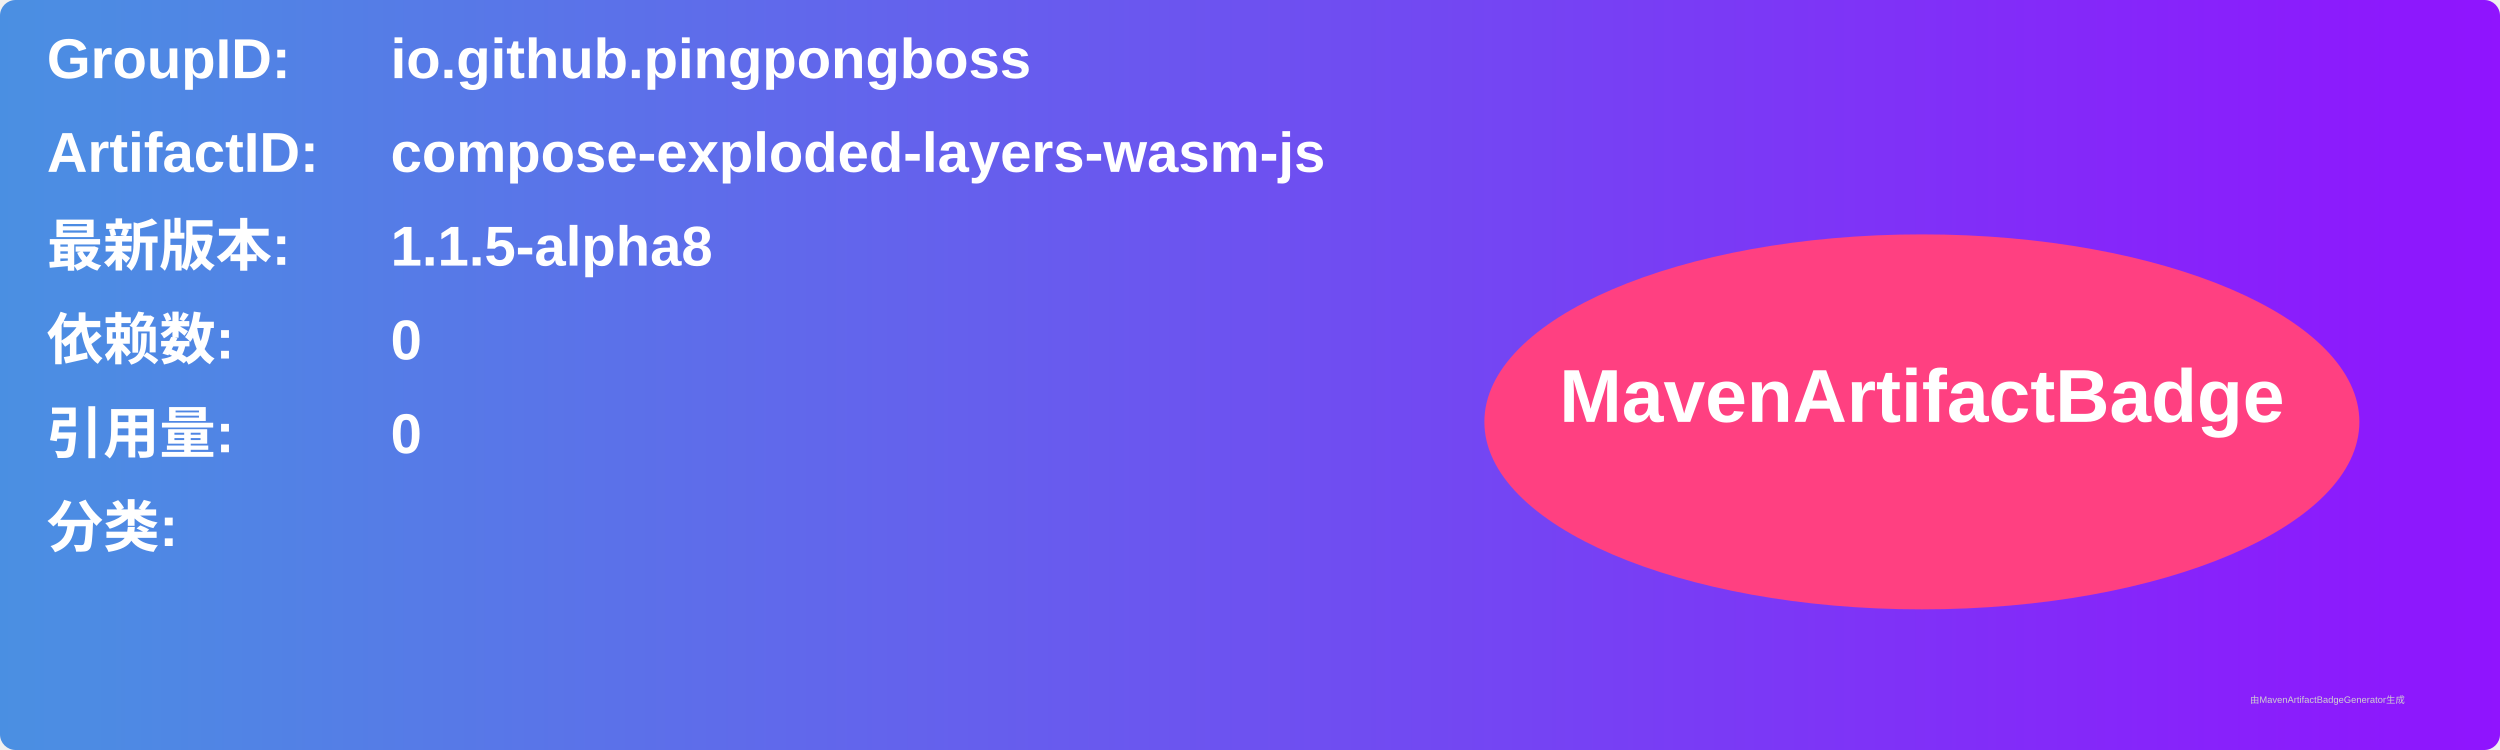
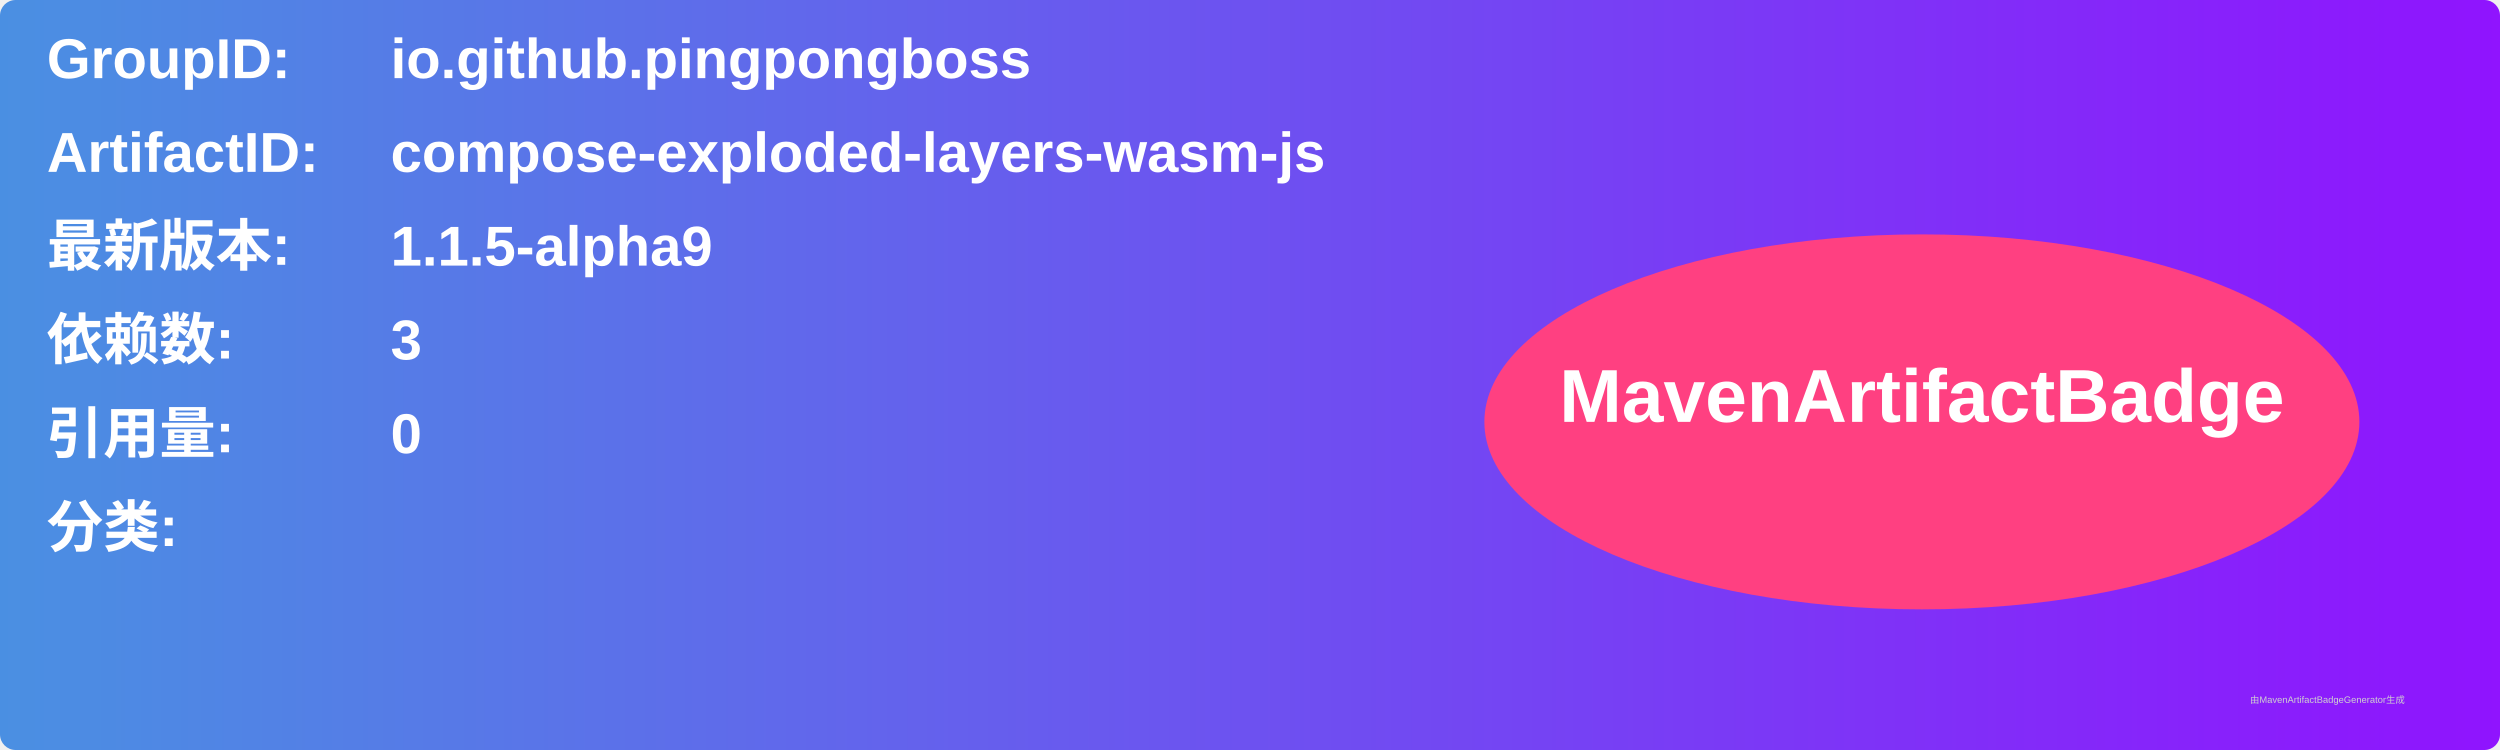
<svg xmlns="http://www.w3.org/2000/svg" width="800" height="240" viewBox="0 0 800 240">
  <linearGradient id="grad" x1="0%" y1="0%" x2="100%" y2="0%">
    <stop offset="0%" stop-color="#4a90e2" />
    <stop offset="100%" stop-color="#9013fe" />
  </linearGradient>
  <rect width="100%" height="100%" rx="5" ry="5" fill="url(#grad)" />
  <g transform="translate(15, 15)">
    <text x="0" y="10" font-family="Arial" font-size="18" fill="white" font-weight="bold" width="260">GroupID:</text>
    <text x="110" y="10" font-family="Arial" font-size="18" fill="white" font-weight="bold" width="460">io.github.pingpongboss</text>
    <text x="0" y="40" font-family="Arial" font-size="18" fill="white" font-weight="bold" width="260">ArtifactID:</text>
    <text x="110" y="40" font-family="Arial" font-size="18" fill="white" font-weight="bold" width="460">compose-exploded-layers-wasm-js</text>
    <text x="0" y="70" font-family="Arial" font-size="18" fill="white" font-weight="bold">最新版本:</text>
    <text x="110" y="70" font-family="Arial" font-size="18" fill="white" font-weight="bold">
-       <tspan font-weight="bold">1.1.5-alpha8</tspan>
+       <tspan font-weight="bold">1.1.5-alpha9</tspan>
    </text>
    <text x="0" y="100" font-family="Arial" font-size="18" fill="white" font-weight="bold">依赖数: </text>
    <text x="110" y="100" font-family="Arial" font-size="18" fill="white">
-       <tspan font-weight="bold">0</tspan>
+       <tspan font-weight="bold">3</tspan>
    </text>
    <text x="0" y="130" font-family="Arial" font-size="18" fill="white" font-weight="bold">引用量: </text>
    <text x="110" y="130" font-family="Arial" font-size="18" fill="white">
      <tspan font-weight="bold">0</tspan>
    </text>
    <text x="0" y="160" font-family="Arial" font-size="18" fill="white" font-weight="bold">分类:</text>
    <text x="10" y="190" font-family="Arial" font-size="10" fill="white">
      <tspan font-weight="bold" />
    </text>
    <ellipse cx="600" cy="120" rx="140" ry="60" fill="#ff4081" />
    <text x="600" y="120" text-anchor="middle" font-family="Arial" font-size="24" fill="white" font-weight="bold">MavenArtifactBadge</text>
  </g>
  <text x="720" y="225" font-family="Arial" font-size="3" fill="#d0d0d0">由MavenArtifactBadgeGenerator生成</text>
</svg>
